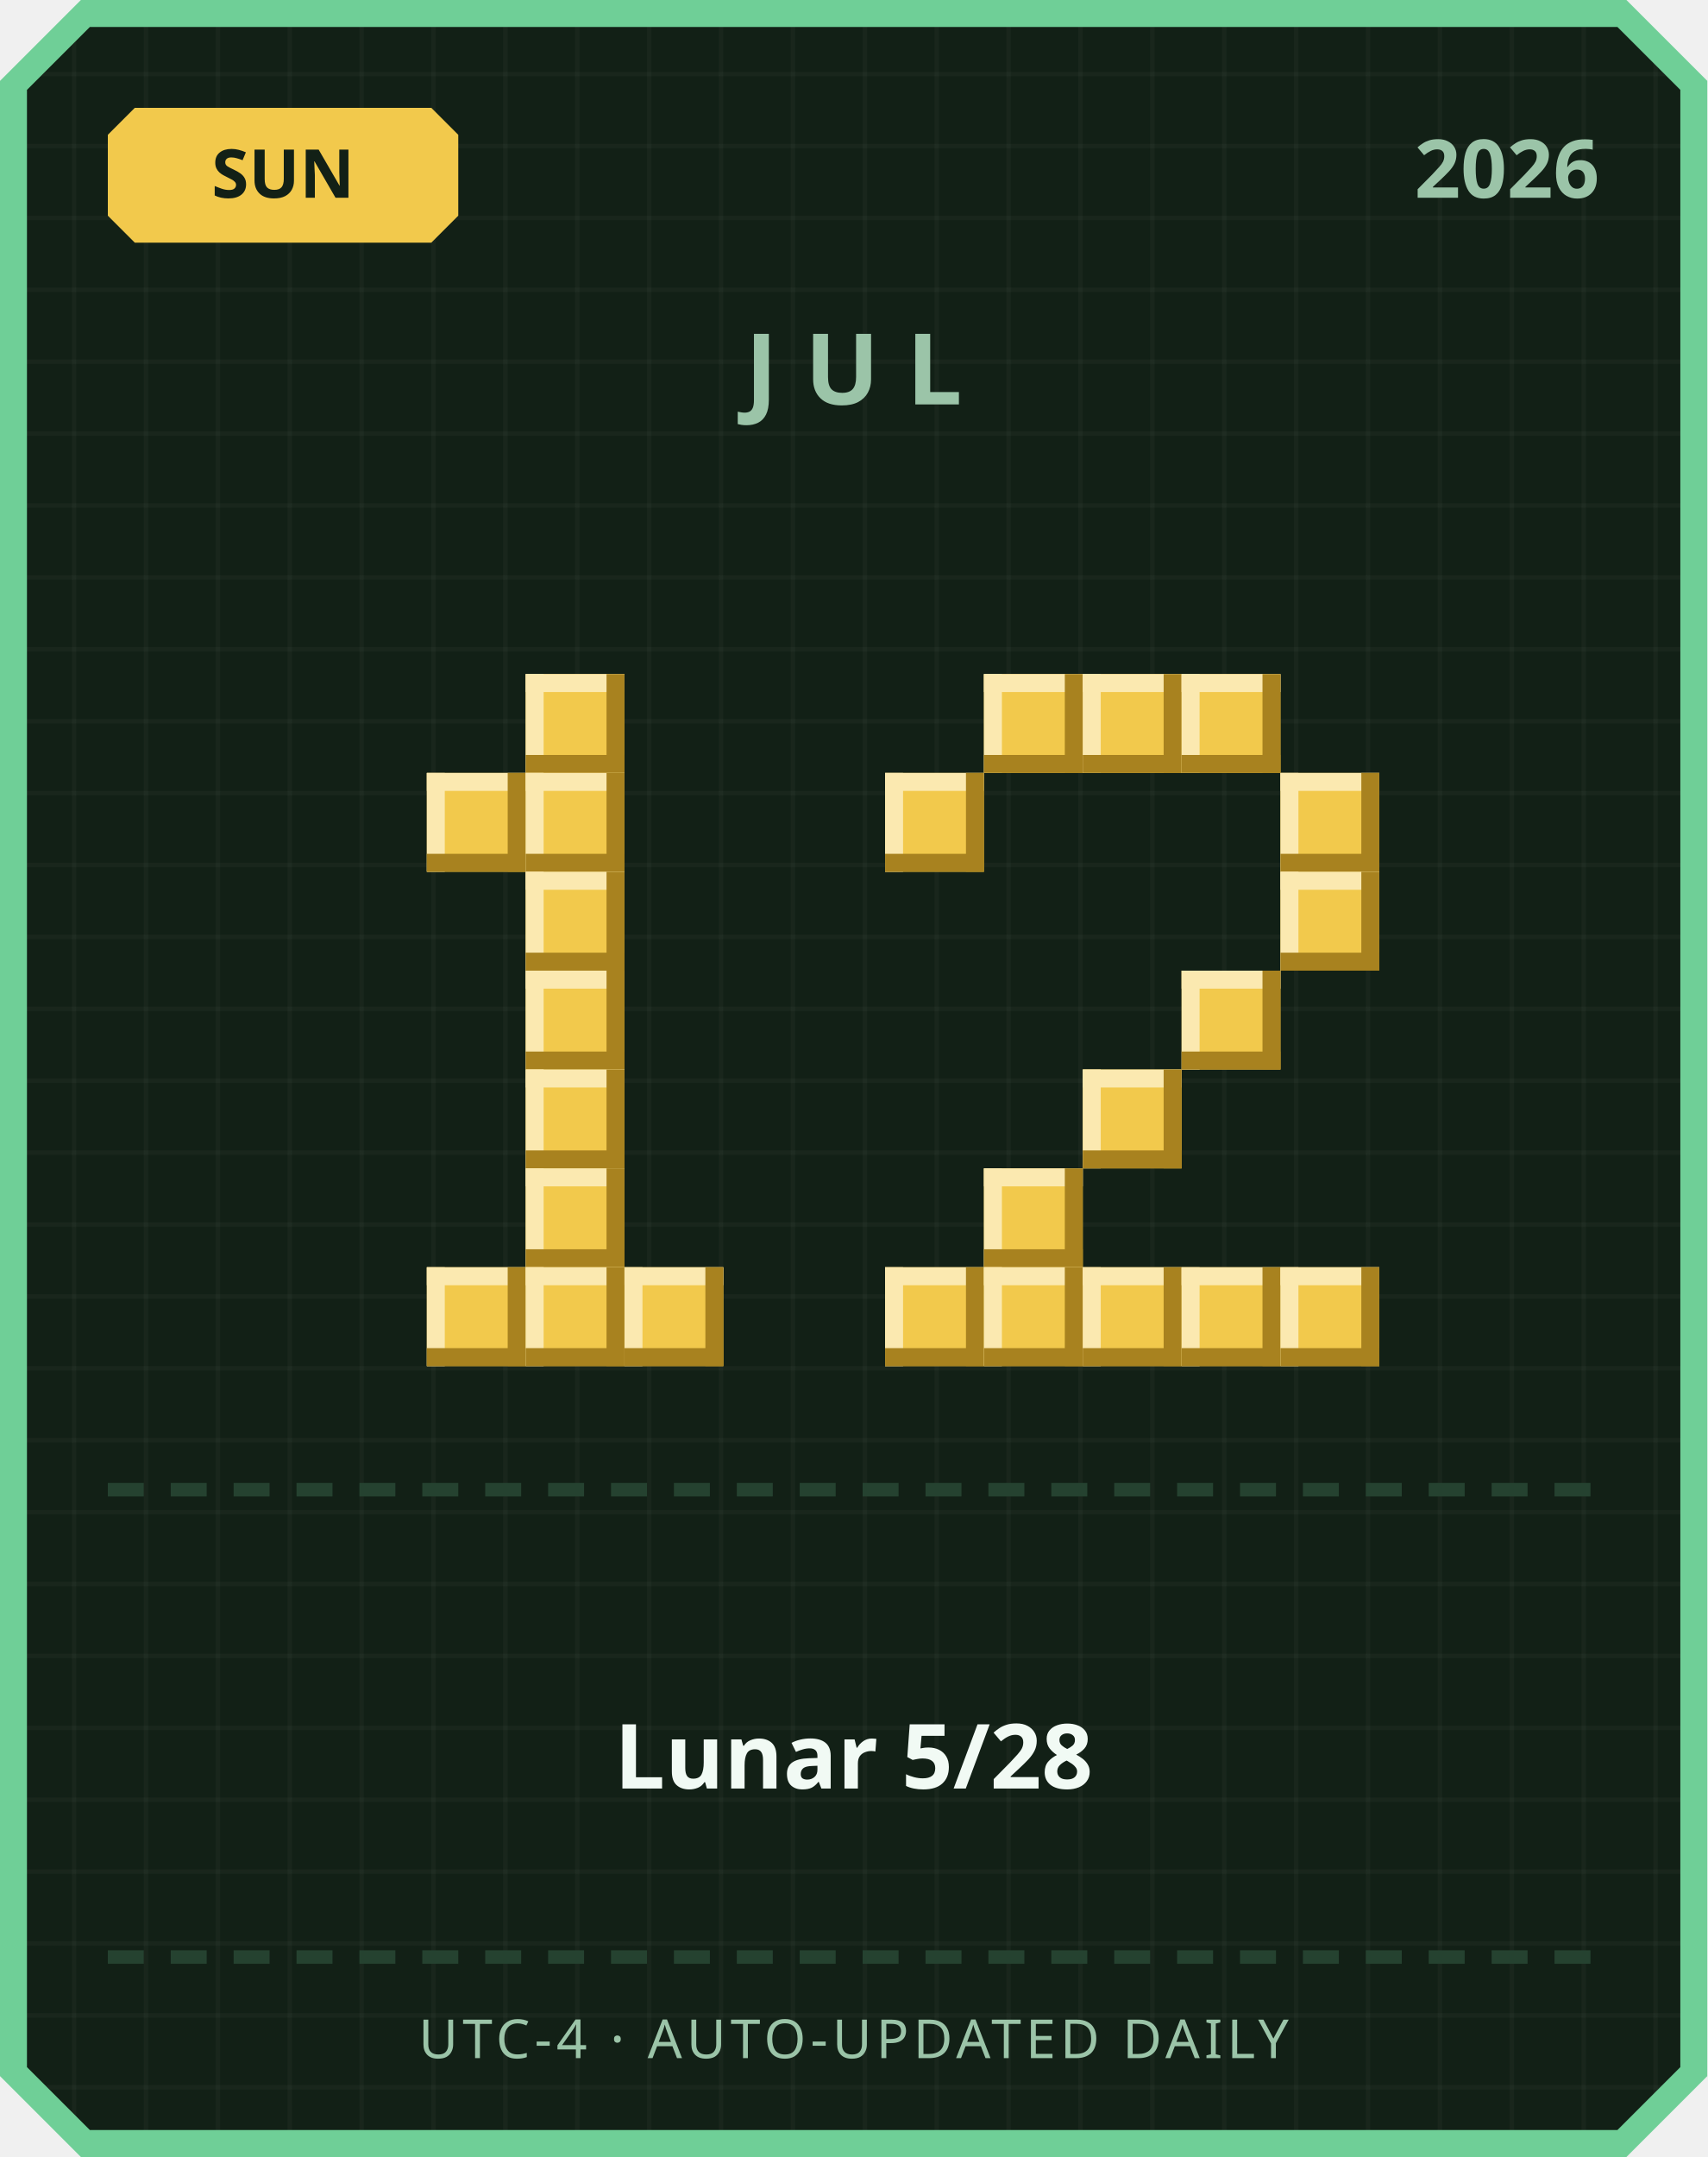
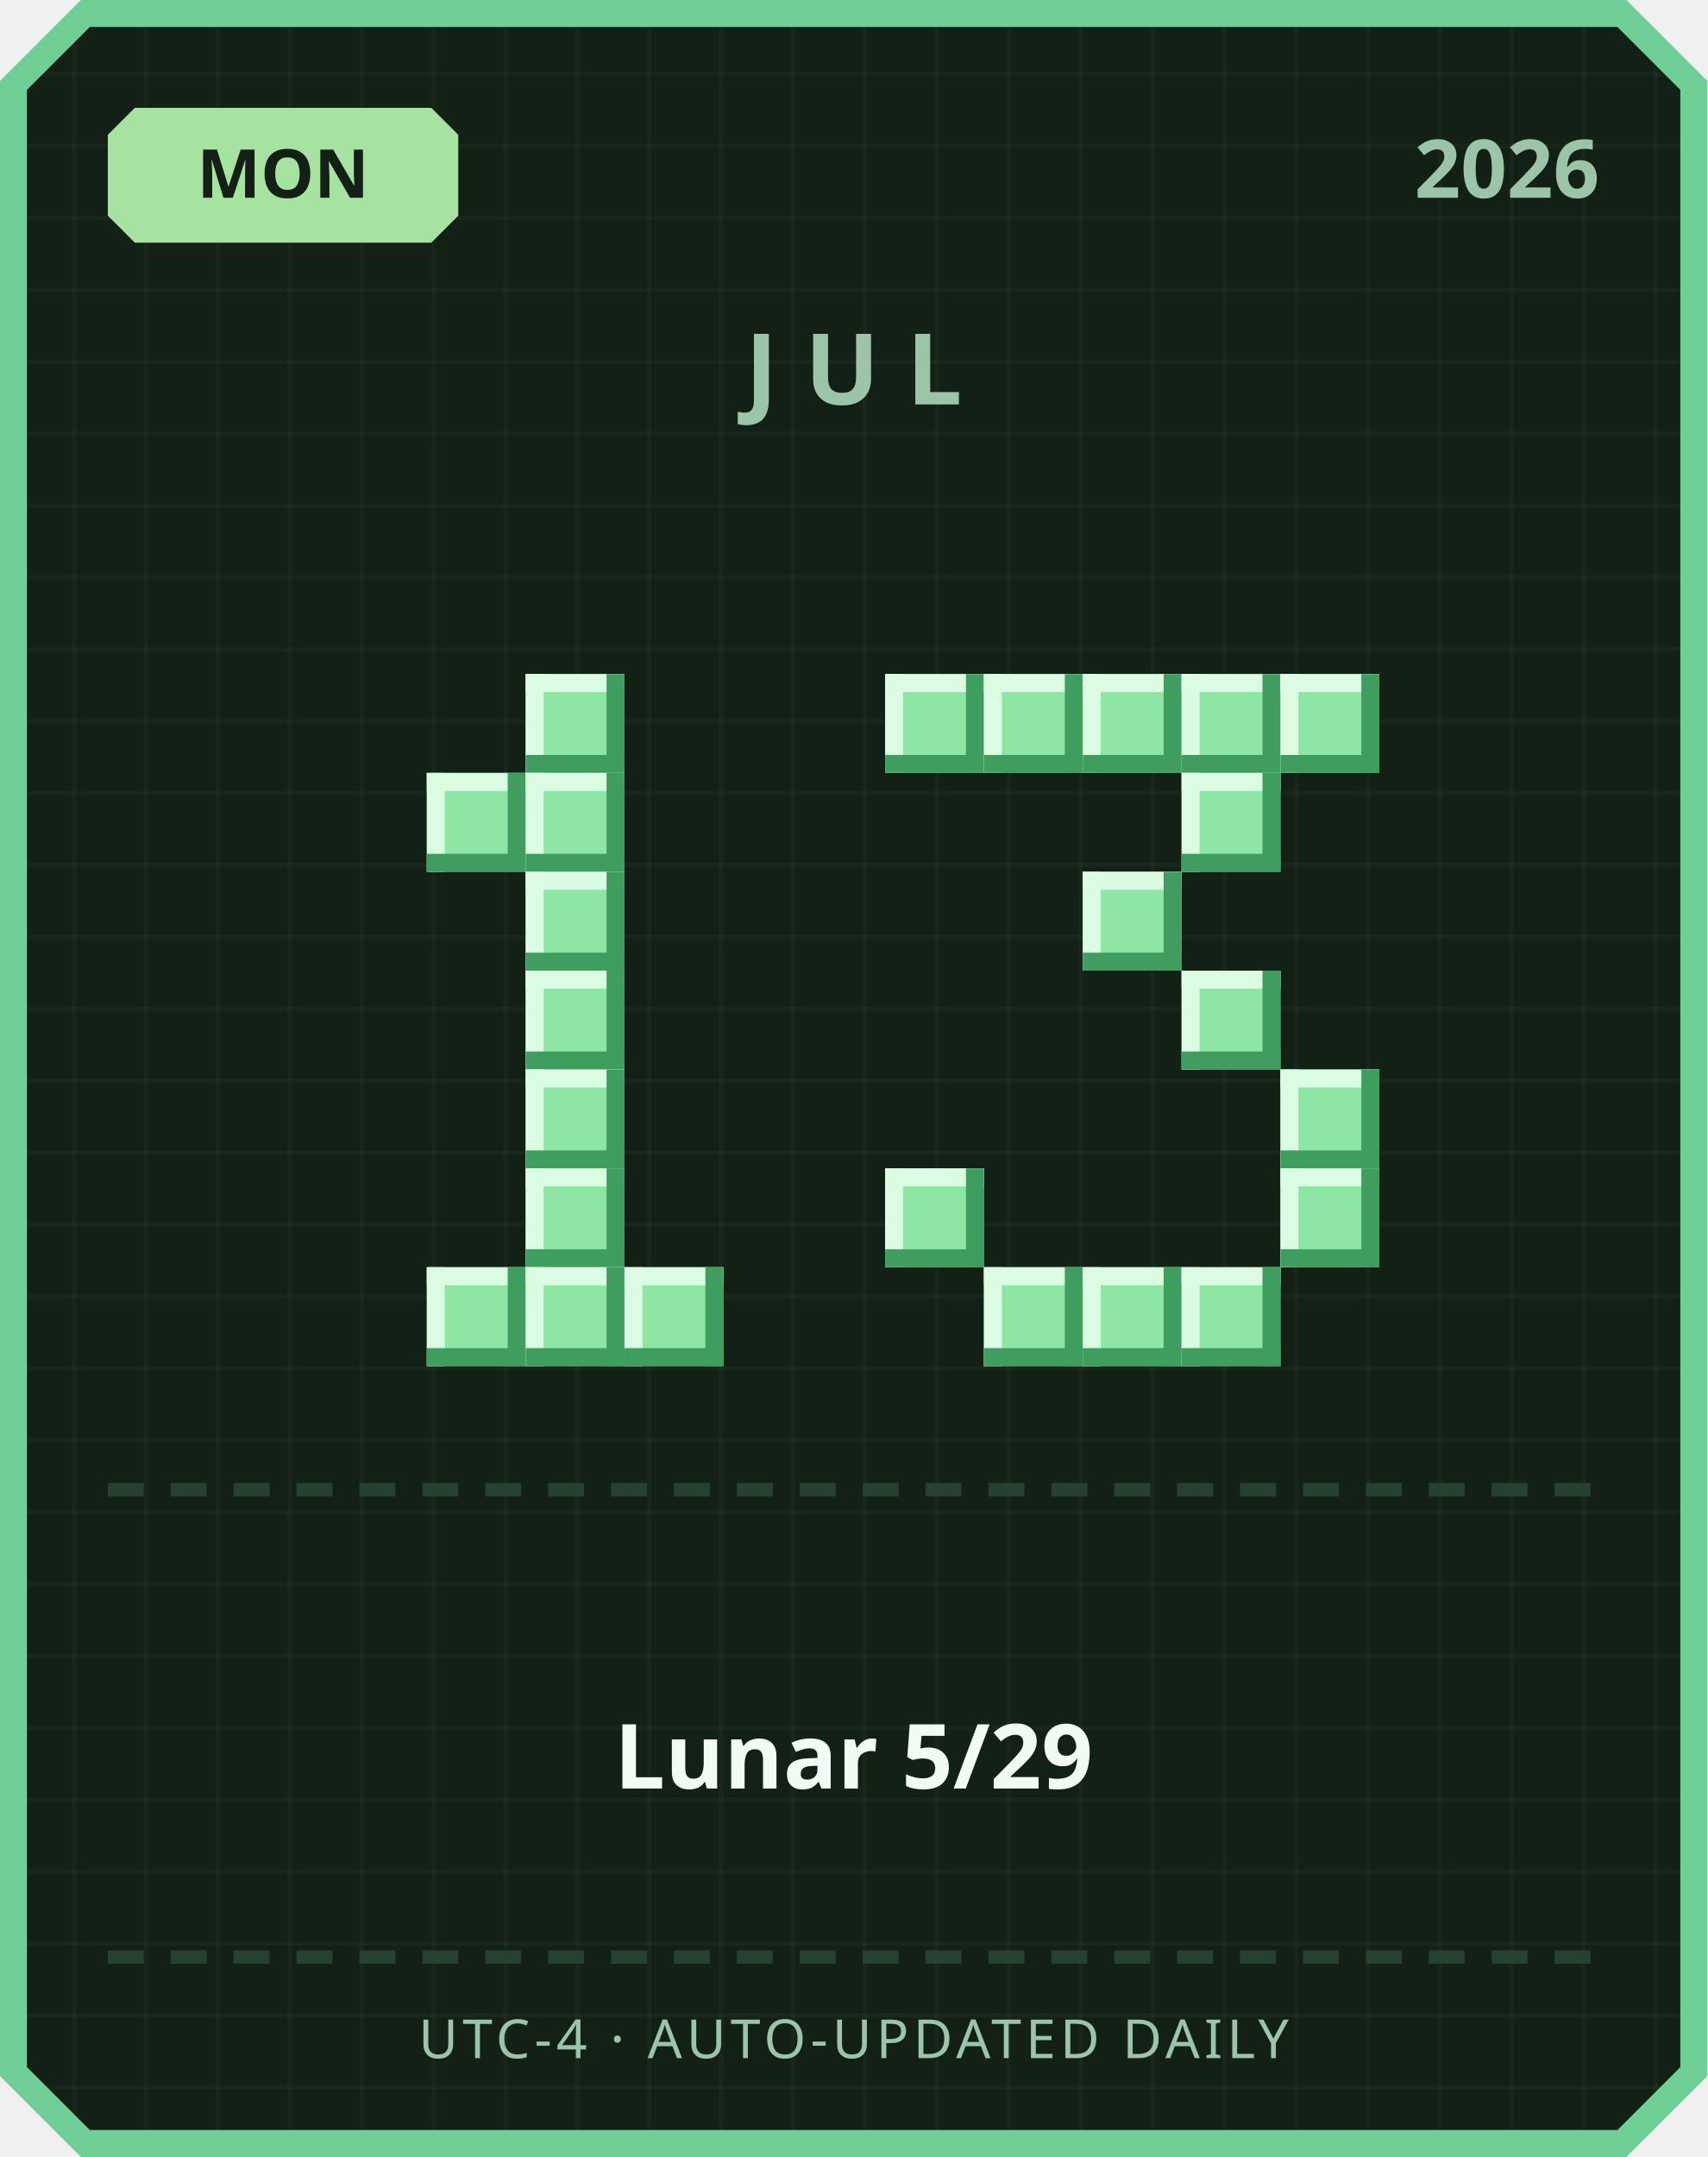
<svg xmlns="http://www.w3.org/2000/svg" width="380" height="480" viewBox="0 0 380 480">
  <defs>
    <pattern id="grid" width="16" height="16" patternUnits="userSpaceOnUse">
      <rect width="16" height="16" fill="#122016" />
      <rect width="1" height="16" fill="#ffffff" opacity="0.03" />
      <rect width="16" height="1" fill="#ffffff" opacity="0.03" />
    </pattern>
  </defs>
  <path d="M 18,0 L 362,0 L 380,18 L 380,462 L 362,480 L 18,480 L 0,462 L 0,18 Z" fill="#6fcf97" />
  <path d="M 20,6 L 360,6 L 374,20 L 374,460 L 360,474 L 20,474 L 6,460 L 6,20 Z" fill="url(#grid)" />
-   <path d="M 30,24 L 96,24 L 102,30 L 102,48 L 96,54 L 30,54 L 24,48 L 24,30 Z" fill="#f2c94c" />
-   <text x="63" y="44" text-anchor="middle" font-family="'Segoe UI', sans-serif" font-size="15" font-weight="700" fill="#122016">SUN</text>
+   <path d="M 30,24 L 96,24 L 102,30 L 102,48 L 96,54 L 30,54 L 24,48 L 24,30 Z" fill="#a6e3a1" />
+   <text x="63" y="44" text-anchor="middle" font-family="'Segoe UI', sans-serif" font-size="15" font-weight="700" fill="#122016">MON</text>
  <text x="356" y="44" text-anchor="end" font-family="'Segoe UI', sans-serif" font-size="18" font-weight="700" fill="#9bc4a8">2026</text>
  <text x="190" y="90" text-anchor="middle" font-family="'Segoe UI', sans-serif" font-size="22" font-weight="700" letter-spacing="6" fill="#9bc4a8">JUL</text>
-   <rect x="117" y="150" width="22" height="22" fill="#f2c94c" />
-   <rect x="117" y="150" width="22" height="4" fill="#fbe9b0" />
-   <rect x="117" y="150" width="4" height="22" fill="#fbe9b0" />
-   <rect x="117" y="168" width="22" height="4" fill="#a8821f" />
-   <rect x="135" y="150" width="4" height="22" fill="#a8821f" />
-   <rect x="95" y="172" width="22" height="22" fill="#f2c94c" />
-   <rect x="95" y="172" width="22" height="4" fill="#fbe9b0" />
-   <rect x="95" y="172" width="4" height="22" fill="#fbe9b0" />
-   <rect x="95" y="190" width="22" height="4" fill="#a8821f" />
-   <rect x="113" y="172" width="4" height="22" fill="#a8821f" />
-   <rect x="117" y="172" width="22" height="22" fill="#f2c94c" />
-   <rect x="117" y="172" width="22" height="4" fill="#fbe9b0" />
-   <rect x="117" y="172" width="4" height="22" fill="#fbe9b0" />
-   <rect x="117" y="190" width="22" height="4" fill="#a8821f" />
-   <rect x="135" y="172" width="4" height="22" fill="#a8821f" />
-   <rect x="117" y="194" width="22" height="22" fill="#f2c94c" />
-   <rect x="117" y="194" width="22" height="4" fill="#fbe9b0" />
-   <rect x="117" y="194" width="4" height="22" fill="#fbe9b0" />
-   <rect x="117" y="212" width="22" height="4" fill="#a8821f" />
-   <rect x="135" y="194" width="4" height="22" fill="#a8821f" />
-   <rect x="117" y="216" width="22" height="22" fill="#f2c94c" />
-   <rect x="117" y="216" width="22" height="4" fill="#fbe9b0" />
-   <rect x="117" y="216" width="4" height="22" fill="#fbe9b0" />
-   <rect x="117" y="234" width="22" height="4" fill="#a8821f" />
-   <rect x="135" y="216" width="4" height="22" fill="#a8821f" />
-   <rect x="117" y="238" width="22" height="22" fill="#f2c94c" />
-   <rect x="117" y="238" width="22" height="4" fill="#fbe9b0" />
-   <rect x="117" y="238" width="4" height="22" fill="#fbe9b0" />
-   <rect x="117" y="256" width="22" height="4" fill="#a8821f" />
-   <rect x="135" y="238" width="4" height="22" fill="#a8821f" />
-   <rect x="117" y="260" width="22" height="22" fill="#f2c94c" />
-   <rect x="117" y="260" width="22" height="4" fill="#fbe9b0" />
-   <rect x="117" y="260" width="4" height="22" fill="#fbe9b0" />
-   <rect x="117" y="278" width="22" height="4" fill="#a8821f" />
-   <rect x="135" y="260" width="4" height="22" fill="#a8821f" />
-   <rect x="95" y="282" width="22" height="22" fill="#f2c94c" />
-   <rect x="95" y="282" width="22" height="4" fill="#fbe9b0" />
-   <rect x="95" y="282" width="4" height="22" fill="#fbe9b0" />
-   <rect x="95" y="300" width="22" height="4" fill="#a8821f" />
-   <rect x="113" y="282" width="4" height="22" fill="#a8821f" />
-   <rect x="117" y="282" width="22" height="22" fill="#f2c94c" />
-   <rect x="117" y="282" width="22" height="4" fill="#fbe9b0" />
-   <rect x="117" y="282" width="4" height="22" fill="#fbe9b0" />
-   <rect x="117" y="300" width="22" height="4" fill="#a8821f" />
-   <rect x="135" y="282" width="4" height="22" fill="#a8821f" />
-   <rect x="139" y="282" width="22" height="22" fill="#f2c94c" />
-   <rect x="139" y="282" width="22" height="4" fill="#fbe9b0" />
-   <rect x="139" y="282" width="4" height="22" fill="#fbe9b0" />
-   <rect x="139" y="300" width="22" height="4" fill="#a8821f" />
-   <rect x="157" y="282" width="4" height="22" fill="#a8821f" />
-   <rect x="219" y="150" width="22" height="22" fill="#f2c94c" />
-   <rect x="219" y="150" width="22" height="4" fill="#fbe9b0" />
-   <rect x="219" y="150" width="4" height="22" fill="#fbe9b0" />
-   <rect x="219" y="168" width="22" height="4" fill="#a8821f" />
-   <rect x="237" y="150" width="4" height="22" fill="#a8821f" />
-   <rect x="241" y="150" width="22" height="22" fill="#f2c94c" />
-   <rect x="241" y="150" width="22" height="4" fill="#fbe9b0" />
-   <rect x="241" y="150" width="4" height="22" fill="#fbe9b0" />
-   <rect x="241" y="168" width="22" height="4" fill="#a8821f" />
-   <rect x="259" y="150" width="4" height="22" fill="#a8821f" />
-   <rect x="263" y="150" width="22" height="22" fill="#f2c94c" />
-   <rect x="263" y="150" width="22" height="4" fill="#fbe9b0" />
-   <rect x="263" y="150" width="4" height="22" fill="#fbe9b0" />
-   <rect x="263" y="168" width="22" height="4" fill="#a8821f" />
-   <rect x="281" y="150" width="4" height="22" fill="#a8821f" />
-   <rect x="197" y="172" width="22" height="22" fill="#f2c94c" />
-   <rect x="197" y="172" width="22" height="4" fill="#fbe9b0" />
-   <rect x="197" y="172" width="4" height="22" fill="#fbe9b0" />
-   <rect x="197" y="190" width="22" height="4" fill="#a8821f" />
-   <rect x="215" y="172" width="4" height="22" fill="#a8821f" />
-   <rect x="285" y="172" width="22" height="22" fill="#f2c94c" />
-   <rect x="285" y="172" width="22" height="4" fill="#fbe9b0" />
-   <rect x="285" y="172" width="4" height="22" fill="#fbe9b0" />
-   <rect x="285" y="190" width="22" height="4" fill="#a8821f" />
-   <rect x="303" y="172" width="4" height="22" fill="#a8821f" />
-   <rect x="285" y="194" width="22" height="22" fill="#f2c94c" />
-   <rect x="285" y="194" width="22" height="4" fill="#fbe9b0" />
-   <rect x="285" y="194" width="4" height="22" fill="#fbe9b0" />
-   <rect x="285" y="212" width="22" height="4" fill="#a8821f" />
-   <rect x="303" y="194" width="4" height="22" fill="#a8821f" />
-   <rect x="263" y="216" width="22" height="22" fill="#f2c94c" />
-   <rect x="263" y="216" width="22" height="4" fill="#fbe9b0" />
-   <rect x="263" y="216" width="4" height="22" fill="#fbe9b0" />
-   <rect x="263" y="234" width="22" height="4" fill="#a8821f" />
-   <rect x="281" y="216" width="4" height="22" fill="#a8821f" />
-   <rect x="241" y="238" width="22" height="22" fill="#f2c94c" />
-   <rect x="241" y="238" width="22" height="4" fill="#fbe9b0" />
-   <rect x="241" y="238" width="4" height="22" fill="#fbe9b0" />
-   <rect x="241" y="256" width="22" height="4" fill="#a8821f" />
-   <rect x="259" y="238" width="4" height="22" fill="#a8821f" />
-   <rect x="219" y="260" width="22" height="22" fill="#f2c94c" />
-   <rect x="219" y="260" width="22" height="4" fill="#fbe9b0" />
-   <rect x="219" y="260" width="4" height="22" fill="#fbe9b0" />
-   <rect x="219" y="278" width="22" height="4" fill="#a8821f" />
-   <rect x="237" y="260" width="4" height="22" fill="#a8821f" />
-   <rect x="197" y="282" width="22" height="22" fill="#f2c94c" />
-   <rect x="197" y="282" width="22" height="4" fill="#fbe9b0" />
-   <rect x="197" y="282" width="4" height="22" fill="#fbe9b0" />
-   <rect x="197" y="300" width="22" height="4" fill="#a8821f" />
-   <rect x="215" y="282" width="4" height="22" fill="#a8821f" />
-   <rect x="219" y="282" width="22" height="22" fill="#f2c94c" />
-   <rect x="219" y="282" width="22" height="4" fill="#fbe9b0" />
-   <rect x="219" y="282" width="4" height="22" fill="#fbe9b0" />
-   <rect x="219" y="300" width="22" height="4" fill="#a8821f" />
-   <rect x="237" y="282" width="4" height="22" fill="#a8821f" />
-   <rect x="241" y="282" width="22" height="22" fill="#f2c94c" />
-   <rect x="241" y="282" width="22" height="4" fill="#fbe9b0" />
-   <rect x="241" y="282" width="4" height="22" fill="#fbe9b0" />
-   <rect x="241" y="300" width="22" height="4" fill="#a8821f" />
-   <rect x="259" y="282" width="4" height="22" fill="#a8821f" />
-   <rect x="263" y="282" width="22" height="22" fill="#f2c94c" />
-   <rect x="263" y="282" width="22" height="4" fill="#fbe9b0" />
-   <rect x="263" y="282" width="4" height="22" fill="#fbe9b0" />
-   <rect x="263" y="300" width="22" height="4" fill="#a8821f" />
-   <rect x="281" y="282" width="4" height="22" fill="#a8821f" />
-   <rect x="285" y="282" width="22" height="22" fill="#f2c94c" />
-   <rect x="285" y="282" width="22" height="4" fill="#fbe9b0" />
-   <rect x="285" y="282" width="4" height="22" fill="#fbe9b0" />
-   <rect x="285" y="300" width="22" height="4" fill="#a8821f" />
-   <rect x="303" y="282" width="4" height="22" fill="#a8821f" />
+   <rect x="117" y="150" width="22" height="22" fill="#8ee6a5" />
+   <rect x="117" y="150" width="22" height="4" fill="#dbfbe3" />
+   <rect x="117" y="150" width="4" height="22" fill="#dbfbe3" />
+   <rect x="117" y="168" width="22" height="4" fill="#3f9e5f" />
+   <rect x="135" y="150" width="4" height="22" fill="#3f9e5f" />
+   <rect x="95" y="172" width="22" height="22" fill="#8ee6a5" />
+   <rect x="95" y="172" width="22" height="4" fill="#dbfbe3" />
+   <rect x="95" y="172" width="4" height="22" fill="#dbfbe3" />
+   <rect x="95" y="190" width="22" height="4" fill="#3f9e5f" />
+   <rect x="113" y="172" width="4" height="22" fill="#3f9e5f" />
+   <rect x="117" y="172" width="22" height="22" fill="#8ee6a5" />
+   <rect x="117" y="172" width="22" height="4" fill="#dbfbe3" />
+   <rect x="117" y="172" width="4" height="22" fill="#dbfbe3" />
+   <rect x="117" y="190" width="22" height="4" fill="#3f9e5f" />
+   <rect x="135" y="172" width="4" height="22" fill="#3f9e5f" />
+   <rect x="117" y="194" width="22" height="22" fill="#8ee6a5" />
+   <rect x="117" y="194" width="22" height="4" fill="#dbfbe3" />
+   <rect x="117" y="194" width="4" height="22" fill="#dbfbe3" />
+   <rect x="117" y="212" width="22" height="4" fill="#3f9e5f" />
+   <rect x="135" y="194" width="4" height="22" fill="#3f9e5f" />
+   <rect x="117" y="216" width="22" height="22" fill="#8ee6a5" />
+   <rect x="117" y="216" width="22" height="4" fill="#dbfbe3" />
+   <rect x="117" y="216" width="4" height="22" fill="#dbfbe3" />
+   <rect x="117" y="234" width="22" height="4" fill="#3f9e5f" />
+   <rect x="135" y="216" width="4" height="22" fill="#3f9e5f" />
+   <rect x="117" y="238" width="22" height="22" fill="#8ee6a5" />
+   <rect x="117" y="238" width="22" height="4" fill="#dbfbe3" />
+   <rect x="117" y="238" width="4" height="22" fill="#dbfbe3" />
+   <rect x="117" y="256" width="22" height="4" fill="#3f9e5f" />
+   <rect x="135" y="238" width="4" height="22" fill="#3f9e5f" />
+   <rect x="117" y="260" width="22" height="22" fill="#8ee6a5" />
+   <rect x="117" y="260" width="22" height="4" fill="#dbfbe3" />
+   <rect x="117" y="260" width="4" height="22" fill="#dbfbe3" />
+   <rect x="117" y="278" width="22" height="4" fill="#3f9e5f" />
+   <rect x="135" y="260" width="4" height="22" fill="#3f9e5f" />
+   <rect x="95" y="282" width="22" height="22" fill="#8ee6a5" />
+   <rect x="95" y="282" width="22" height="4" fill="#dbfbe3" />
+   <rect x="95" y="282" width="4" height="22" fill="#dbfbe3" />
+   <rect x="95" y="300" width="22" height="4" fill="#3f9e5f" />
+   <rect x="113" y="282" width="4" height="22" fill="#3f9e5f" />
+   <rect x="117" y="282" width="22" height="22" fill="#8ee6a5" />
+   <rect x="117" y="282" width="22" height="4" fill="#dbfbe3" />
+   <rect x="117" y="282" width="4" height="22" fill="#dbfbe3" />
+   <rect x="117" y="300" width="22" height="4" fill="#3f9e5f" />
+   <rect x="135" y="282" width="4" height="22" fill="#3f9e5f" />
+   <rect x="139" y="282" width="22" height="22" fill="#8ee6a5" />
+   <rect x="139" y="282" width="22" height="4" fill="#dbfbe3" />
+   <rect x="139" y="282" width="4" height="22" fill="#dbfbe3" />
+   <rect x="139" y="300" width="22" height="4" fill="#3f9e5f" />
+   <rect x="157" y="282" width="4" height="22" fill="#3f9e5f" />
+   <rect x="197" y="150" width="22" height="22" fill="#8ee6a5" />
+   <rect x="197" y="150" width="22" height="4" fill="#dbfbe3" />
+   <rect x="197" y="150" width="4" height="22" fill="#dbfbe3" />
+   <rect x="197" y="168" width="22" height="4" fill="#3f9e5f" />
+   <rect x="215" y="150" width="4" height="22" fill="#3f9e5f" />
+   <rect x="219" y="150" width="22" height="22" fill="#8ee6a5" />
+   <rect x="219" y="150" width="22" height="4" fill="#dbfbe3" />
+   <rect x="219" y="150" width="4" height="22" fill="#dbfbe3" />
+   <rect x="219" y="168" width="22" height="4" fill="#3f9e5f" />
+   <rect x="237" y="150" width="4" height="22" fill="#3f9e5f" />
+   <rect x="241" y="150" width="22" height="22" fill="#8ee6a5" />
+   <rect x="241" y="150" width="22" height="4" fill="#dbfbe3" />
+   <rect x="241" y="150" width="4" height="22" fill="#dbfbe3" />
+   <rect x="241" y="168" width="22" height="4" fill="#3f9e5f" />
+   <rect x="259" y="150" width="4" height="22" fill="#3f9e5f" />
+   <rect x="263" y="150" width="22" height="22" fill="#8ee6a5" />
+   <rect x="263" y="150" width="22" height="4" fill="#dbfbe3" />
+   <rect x="263" y="150" width="4" height="22" fill="#dbfbe3" />
+   <rect x="263" y="168" width="22" height="4" fill="#3f9e5f" />
+   <rect x="281" y="150" width="4" height="22" fill="#3f9e5f" />
+   <rect x="285" y="150" width="22" height="22" fill="#8ee6a5" />
+   <rect x="285" y="150" width="22" height="4" fill="#dbfbe3" />
+   <rect x="285" y="150" width="4" height="22" fill="#dbfbe3" />
+   <rect x="285" y="168" width="22" height="4" fill="#3f9e5f" />
+   <rect x="303" y="150" width="4" height="22" fill="#3f9e5f" />
+   <rect x="263" y="172" width="22" height="22" fill="#8ee6a5" />
+   <rect x="263" y="172" width="22" height="4" fill="#dbfbe3" />
+   <rect x="263" y="172" width="4" height="22" fill="#dbfbe3" />
+   <rect x="263" y="190" width="22" height="4" fill="#3f9e5f" />
+   <rect x="281" y="172" width="4" height="22" fill="#3f9e5f" />
+   <rect x="241" y="194" width="22" height="22" fill="#8ee6a5" />
+   <rect x="241" y="194" width="22" height="4" fill="#dbfbe3" />
+   <rect x="241" y="194" width="4" height="22" fill="#dbfbe3" />
+   <rect x="241" y="212" width="22" height="4" fill="#3f9e5f" />
+   <rect x="259" y="194" width="4" height="22" fill="#3f9e5f" />
+   <rect x="263" y="216" width="22" height="22" fill="#8ee6a5" />
+   <rect x="263" y="216" width="22" height="4" fill="#dbfbe3" />
+   <rect x="263" y="216" width="4" height="22" fill="#dbfbe3" />
+   <rect x="263" y="234" width="22" height="4" fill="#3f9e5f" />
+   <rect x="281" y="216" width="4" height="22" fill="#3f9e5f" />
+   <rect x="285" y="238" width="22" height="22" fill="#8ee6a5" />
+   <rect x="285" y="238" width="22" height="4" fill="#dbfbe3" />
+   <rect x="285" y="238" width="4" height="22" fill="#dbfbe3" />
+   <rect x="285" y="256" width="22" height="4" fill="#3f9e5f" />
+   <rect x="303" y="238" width="4" height="22" fill="#3f9e5f" />
+   <rect x="197" y="260" width="22" height="22" fill="#8ee6a5" />
+   <rect x="197" y="260" width="22" height="4" fill="#dbfbe3" />
+   <rect x="197" y="260" width="4" height="22" fill="#dbfbe3" />
+   <rect x="197" y="278" width="22" height="4" fill="#3f9e5f" />
+   <rect x="215" y="260" width="4" height="22" fill="#3f9e5f" />
+   <rect x="285" y="260" width="22" height="22" fill="#8ee6a5" />
+   <rect x="285" y="260" width="22" height="4" fill="#dbfbe3" />
+   <rect x="285" y="260" width="4" height="22" fill="#dbfbe3" />
+   <rect x="285" y="278" width="22" height="4" fill="#3f9e5f" />
+   <rect x="303" y="260" width="4" height="22" fill="#3f9e5f" />
+   <rect x="219" y="282" width="22" height="22" fill="#8ee6a5" />
+   <rect x="219" y="282" width="22" height="4" fill="#dbfbe3" />
+   <rect x="219" y="282" width="4" height="22" fill="#dbfbe3" />
+   <rect x="219" y="300" width="22" height="4" fill="#3f9e5f" />
+   <rect x="237" y="282" width="4" height="22" fill="#3f9e5f" />
+   <rect x="241" y="282" width="22" height="22" fill="#8ee6a5" />
+   <rect x="241" y="282" width="22" height="4" fill="#dbfbe3" />
+   <rect x="241" y="282" width="4" height="22" fill="#dbfbe3" />
+   <rect x="241" y="300" width="22" height="4" fill="#3f9e5f" />
+   <rect x="259" y="282" width="4" height="22" fill="#3f9e5f" />
+   <rect x="263" y="282" width="22" height="22" fill="#8ee6a5" />
+   <rect x="263" y="282" width="22" height="4" fill="#dbfbe3" />
+   <rect x="263" y="282" width="4" height="22" fill="#dbfbe3" />
+   <rect x="263" y="300" width="22" height="4" fill="#3f9e5f" />
+   <rect x="281" y="282" width="4" height="22" fill="#3f9e5f" />
  <rect x="24" y="330" width="8" height="3" fill="#254230" />
  <rect x="38" y="330" width="8" height="3" fill="#254230" />
  <rect x="52" y="330" width="8" height="3" fill="#254230" />
  <rect x="66" y="330" width="8" height="3" fill="#254230" />
  <rect x="80" y="330" width="8" height="3" fill="#254230" />
  <rect x="94" y="330" width="8" height="3" fill="#254230" />
  <rect x="108" y="330" width="8" height="3" fill="#254230" />
  <rect x="122" y="330" width="8" height="3" fill="#254230" />
  <rect x="136" y="330" width="8" height="3" fill="#254230" />
  <rect x="150" y="330" width="8" height="3" fill="#254230" />
  <rect x="164" y="330" width="8" height="3" fill="#254230" />
  <rect x="178" y="330" width="8" height="3" fill="#254230" />
  <rect x="192" y="330" width="8" height="3" fill="#254230" />
  <rect x="206" y="330" width="8" height="3" fill="#254230" />
  <rect x="220" y="330" width="8" height="3" fill="#254230" />
  <rect x="234" y="330" width="8" height="3" fill="#254230" />
  <rect x="248" y="330" width="8" height="3" fill="#254230" />
  <rect x="262" y="330" width="8" height="3" fill="#254230" />
  <rect x="276" y="330" width="8" height="3" fill="#254230" />
  <rect x="290" y="330" width="8" height="3" fill="#254230" />
  <rect x="304" y="330" width="8" height="3" fill="#254230" />
  <rect x="318" y="330" width="8" height="3" fill="#254230" />
  <rect x="332" y="330" width="8" height="3" fill="#254230" />
  <rect x="346" y="330" width="8" height="3" fill="#254230" />
-   <text x="190" y="398" text-anchor="middle" font-family="'Segoe UI', 'Microsoft JhengHei', sans-serif" font-size="20" font-weight="700" fill="#f1faf4">Lunar 5/28</text>
+   <text x="190" y="398" text-anchor="middle" font-family="'Segoe UI', 'Microsoft JhengHei', sans-serif" font-size="20" font-weight="700" fill="#f1faf4">Lunar 5/29</text>
  <rect x="24" y="434" width="8" height="3" fill="#254230" />
  <rect x="38" y="434" width="8" height="3" fill="#254230" />
  <rect x="52" y="434" width="8" height="3" fill="#254230" />
  <rect x="66" y="434" width="8" height="3" fill="#254230" />
  <rect x="80" y="434" width="8" height="3" fill="#254230" />
  <rect x="94" y="434" width="8" height="3" fill="#254230" />
  <rect x="108" y="434" width="8" height="3" fill="#254230" />
  <rect x="122" y="434" width="8" height="3" fill="#254230" />
  <rect x="136" y="434" width="8" height="3" fill="#254230" />
  <rect x="150" y="434" width="8" height="3" fill="#254230" />
  <rect x="164" y="434" width="8" height="3" fill="#254230" />
  <rect x="178" y="434" width="8" height="3" fill="#254230" />
  <rect x="192" y="434" width="8" height="3" fill="#254230" />
  <rect x="206" y="434" width="8" height="3" fill="#254230" />
  <rect x="220" y="434" width="8" height="3" fill="#254230" />
  <rect x="234" y="434" width="8" height="3" fill="#254230" />
  <rect x="248" y="434" width="8" height="3" fill="#254230" />
  <rect x="262" y="434" width="8" height="3" fill="#254230" />
  <rect x="276" y="434" width="8" height="3" fill="#254230" />
  <rect x="290" y="434" width="8" height="3" fill="#254230" />
  <rect x="304" y="434" width="8" height="3" fill="#254230" />
  <rect x="318" y="434" width="8" height="3" fill="#254230" />
  <rect x="332" y="434" width="8" height="3" fill="#254230" />
  <rect x="346" y="434" width="8" height="3" fill="#254230" />
  <text x="190" y="458" text-anchor="middle" font-family="'Segoe UI', sans-serif" font-size="12" letter-spacing="1" fill="#9bc4a8">UTC-4 · AUTO-UPDATED DAILY</text>
</svg>
